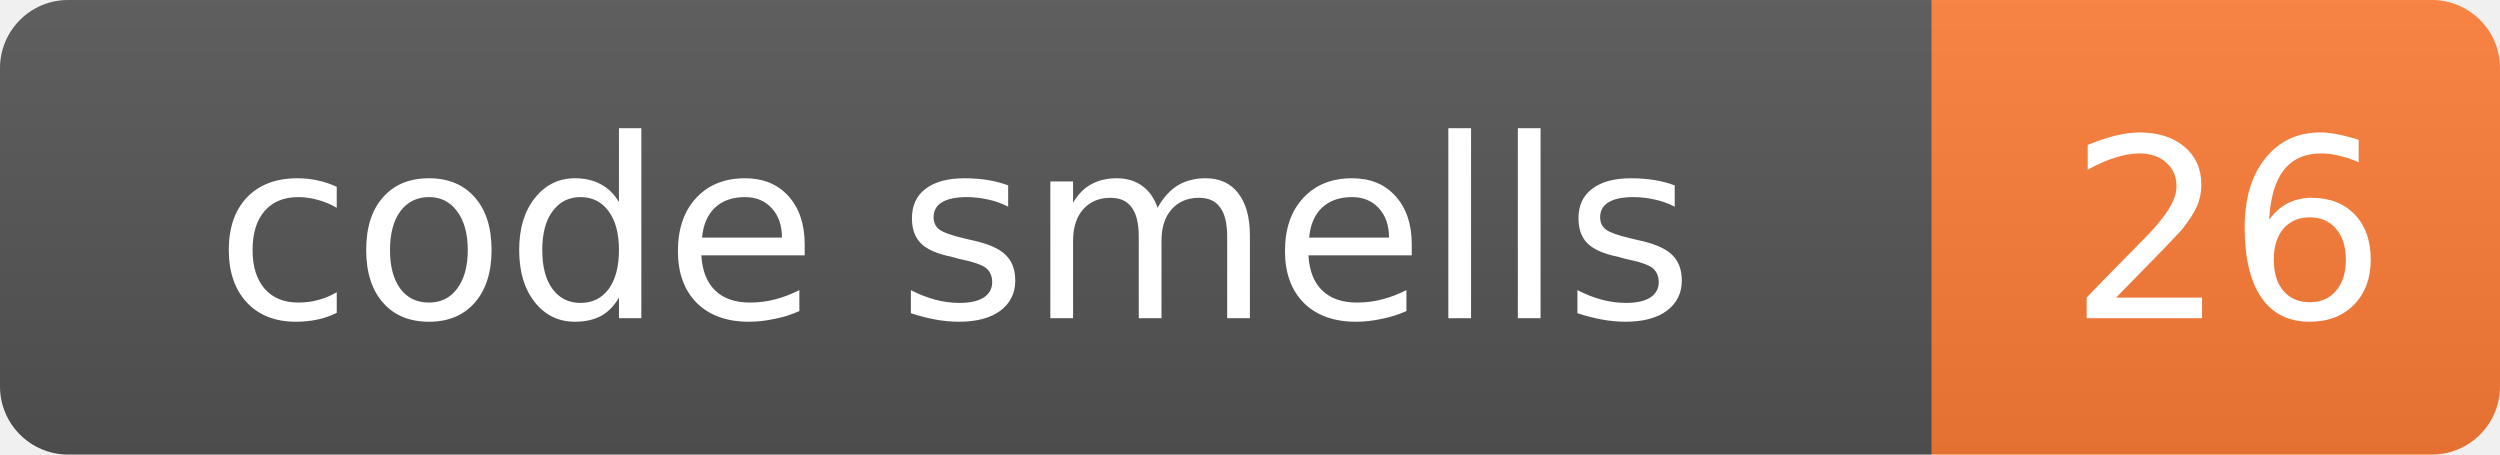
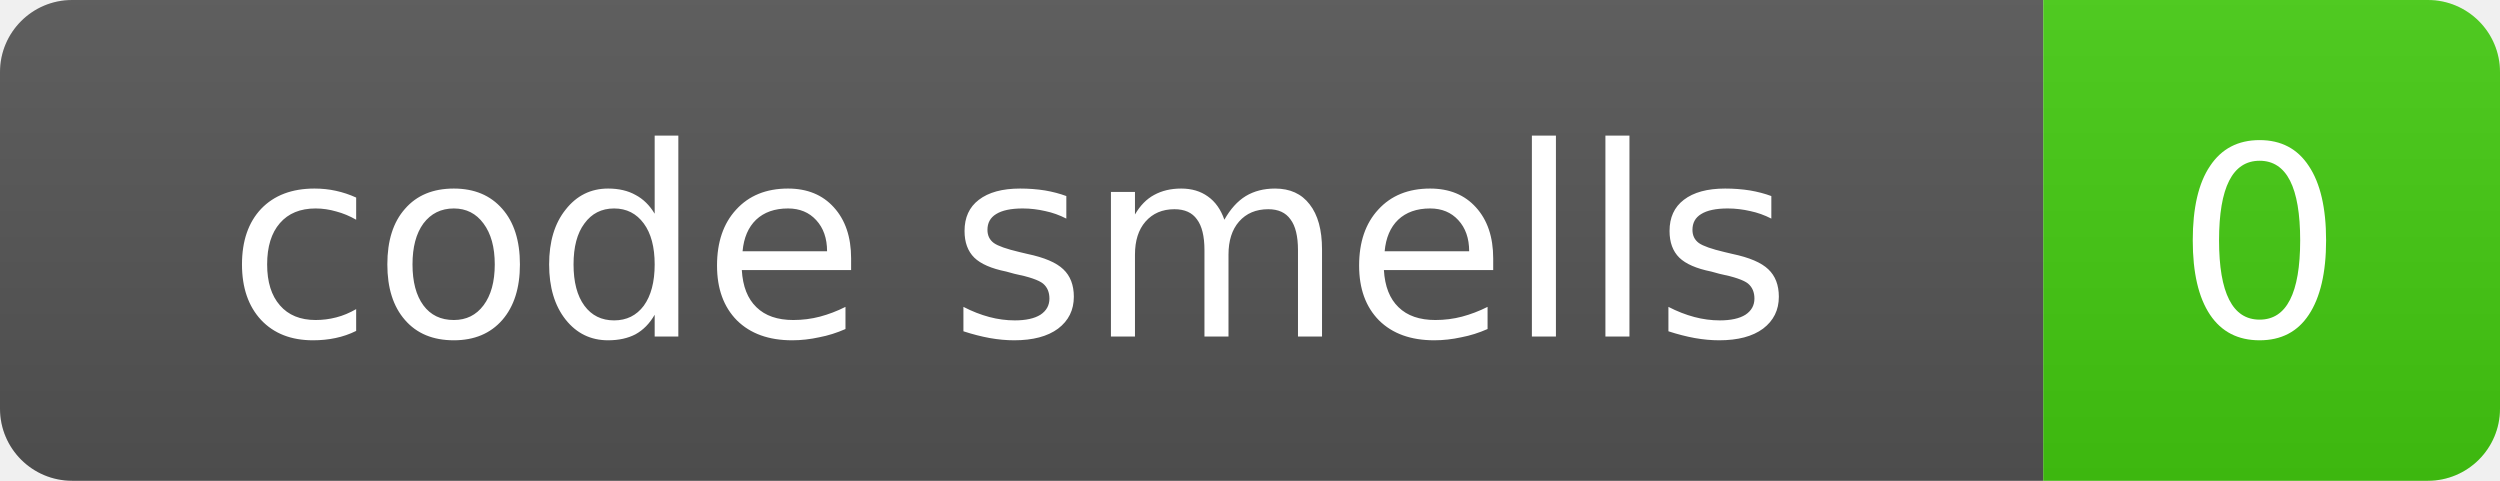
- <svg xmlns="http://www.w3.org/2000/svg" width="110" height="20" role="img" aria-label="code smells: 26">
+ <svg xmlns="http://www.w3.org/2000/svg" width="104" height="20" role="img" aria-label="code smells: 0">
  <defs>
    <linearGradient id="s" x2="0" y2="100%">
      <stop offset="0" stop-color="#bbb" stop-opacity=".1" />
      <stop offset="1" stop-opacity=".1" />
    </linearGradient>
    <clipPath id="r">
-       <rect width="110" height="20" rx="3" fill="#fff" />
+       <rect width="104" height="20" rx="3" fill="#fff" />
    </clipPath>
  </defs>
  <g clip-path="url(#r)">
    <rect width="85" height="20" fill="#555" />
-     <rect x="85" width="25" height="20" fill="#fe7d37" />
-     <rect width="110" height="20" fill="url(#s)" />
+     <rect x="85" width="19" height="20" fill="#4c1" />
+     <rect width="104" height="20" fill="url(#s)" />
  </g>
  <g fill="#fff" text-anchor="middle" font-family="Verdana,Geneva,DejaVu Sans,sans-serif" font-size="11">
    <text x="42" y="14">code smells</text>
-     <text x="98" y="14">26</text>
+     <text x="94" y="14">0</text>
  </g>
</svg>
